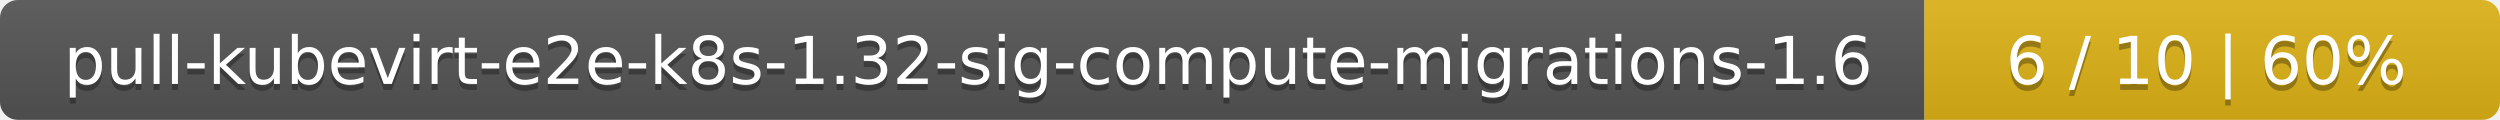
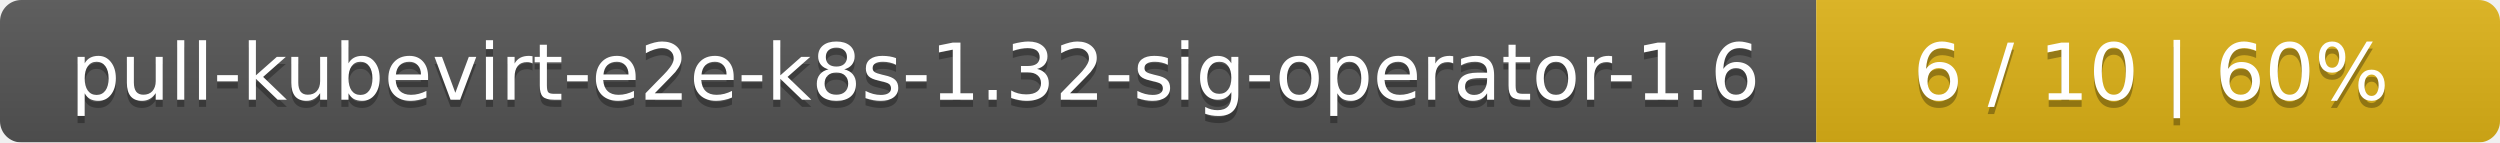
- <svg xmlns="http://www.w3.org/2000/svg" width="417" height="20">
+ <svg xmlns="http://www.w3.org/2000/svg" width="351" height="20">
  <linearGradient id="smooth" x2="0" y2="100%">
    <stop offset="0" stop-color="#bbb" stop-opacity=".1" />
    <stop offset="1" stop-opacity=".1" />
  </linearGradient>
  <mask id="round">
-     <rect width="417" height="20" rx="3" fill="#fff" />
+     <rect width="351" height="20" rx="3" fill="#fff" />
  </mask>
  <g mask="url(#round)">
-     <rect width="321" height="20" fill="#555" />
-     <rect x="321" width="96" height="20" fill="#dfb317" />
-     <rect width="417" height="20" fill="url(#smooth)" />
+     <rect width="255" height="20" fill="#555" />
+     <rect x="255" width="96" height="20" fill="#dfb317" />
+     <rect width="351" height="20" fill="url(#smooth)" />
  </g>
  <g fill="#fff" text-anchor="middle" font-family="DejaVu Sans,Verdana,Geneva,sans-serif" font-size="11">
-     <text x="161.5" y="15" fill="#010101" fill-opacity=".3">pull-kubevirt-e2e-k8s-1.32-sig-compute-migrations-1.6</text>
-     <text x="161.5" y="14">pull-kubevirt-e2e-k8s-1.32-sig-compute-migrations-1.6</text>
-     <text x="368" y="15" fill="#010101" fill-opacity=".3">6 / 10    |    60%</text>
-     <text x="368" y="14">6 / 10    |    60%</text>
+     <text x="128.5" y="15" fill="#010101" fill-opacity=".3">pull-kubevirt-e2e-k8s-1.32-sig-operator-1.6</text>
+     <text x="128.5" y="14">pull-kubevirt-e2e-k8s-1.32-sig-operator-1.6</text>
+     <text x="302" y="15" fill="#010101" fill-opacity=".3">6 / 10    |    60%</text>
+     <text x="302" y="14">6 / 10    |    60%</text>
  </g>
</svg>
